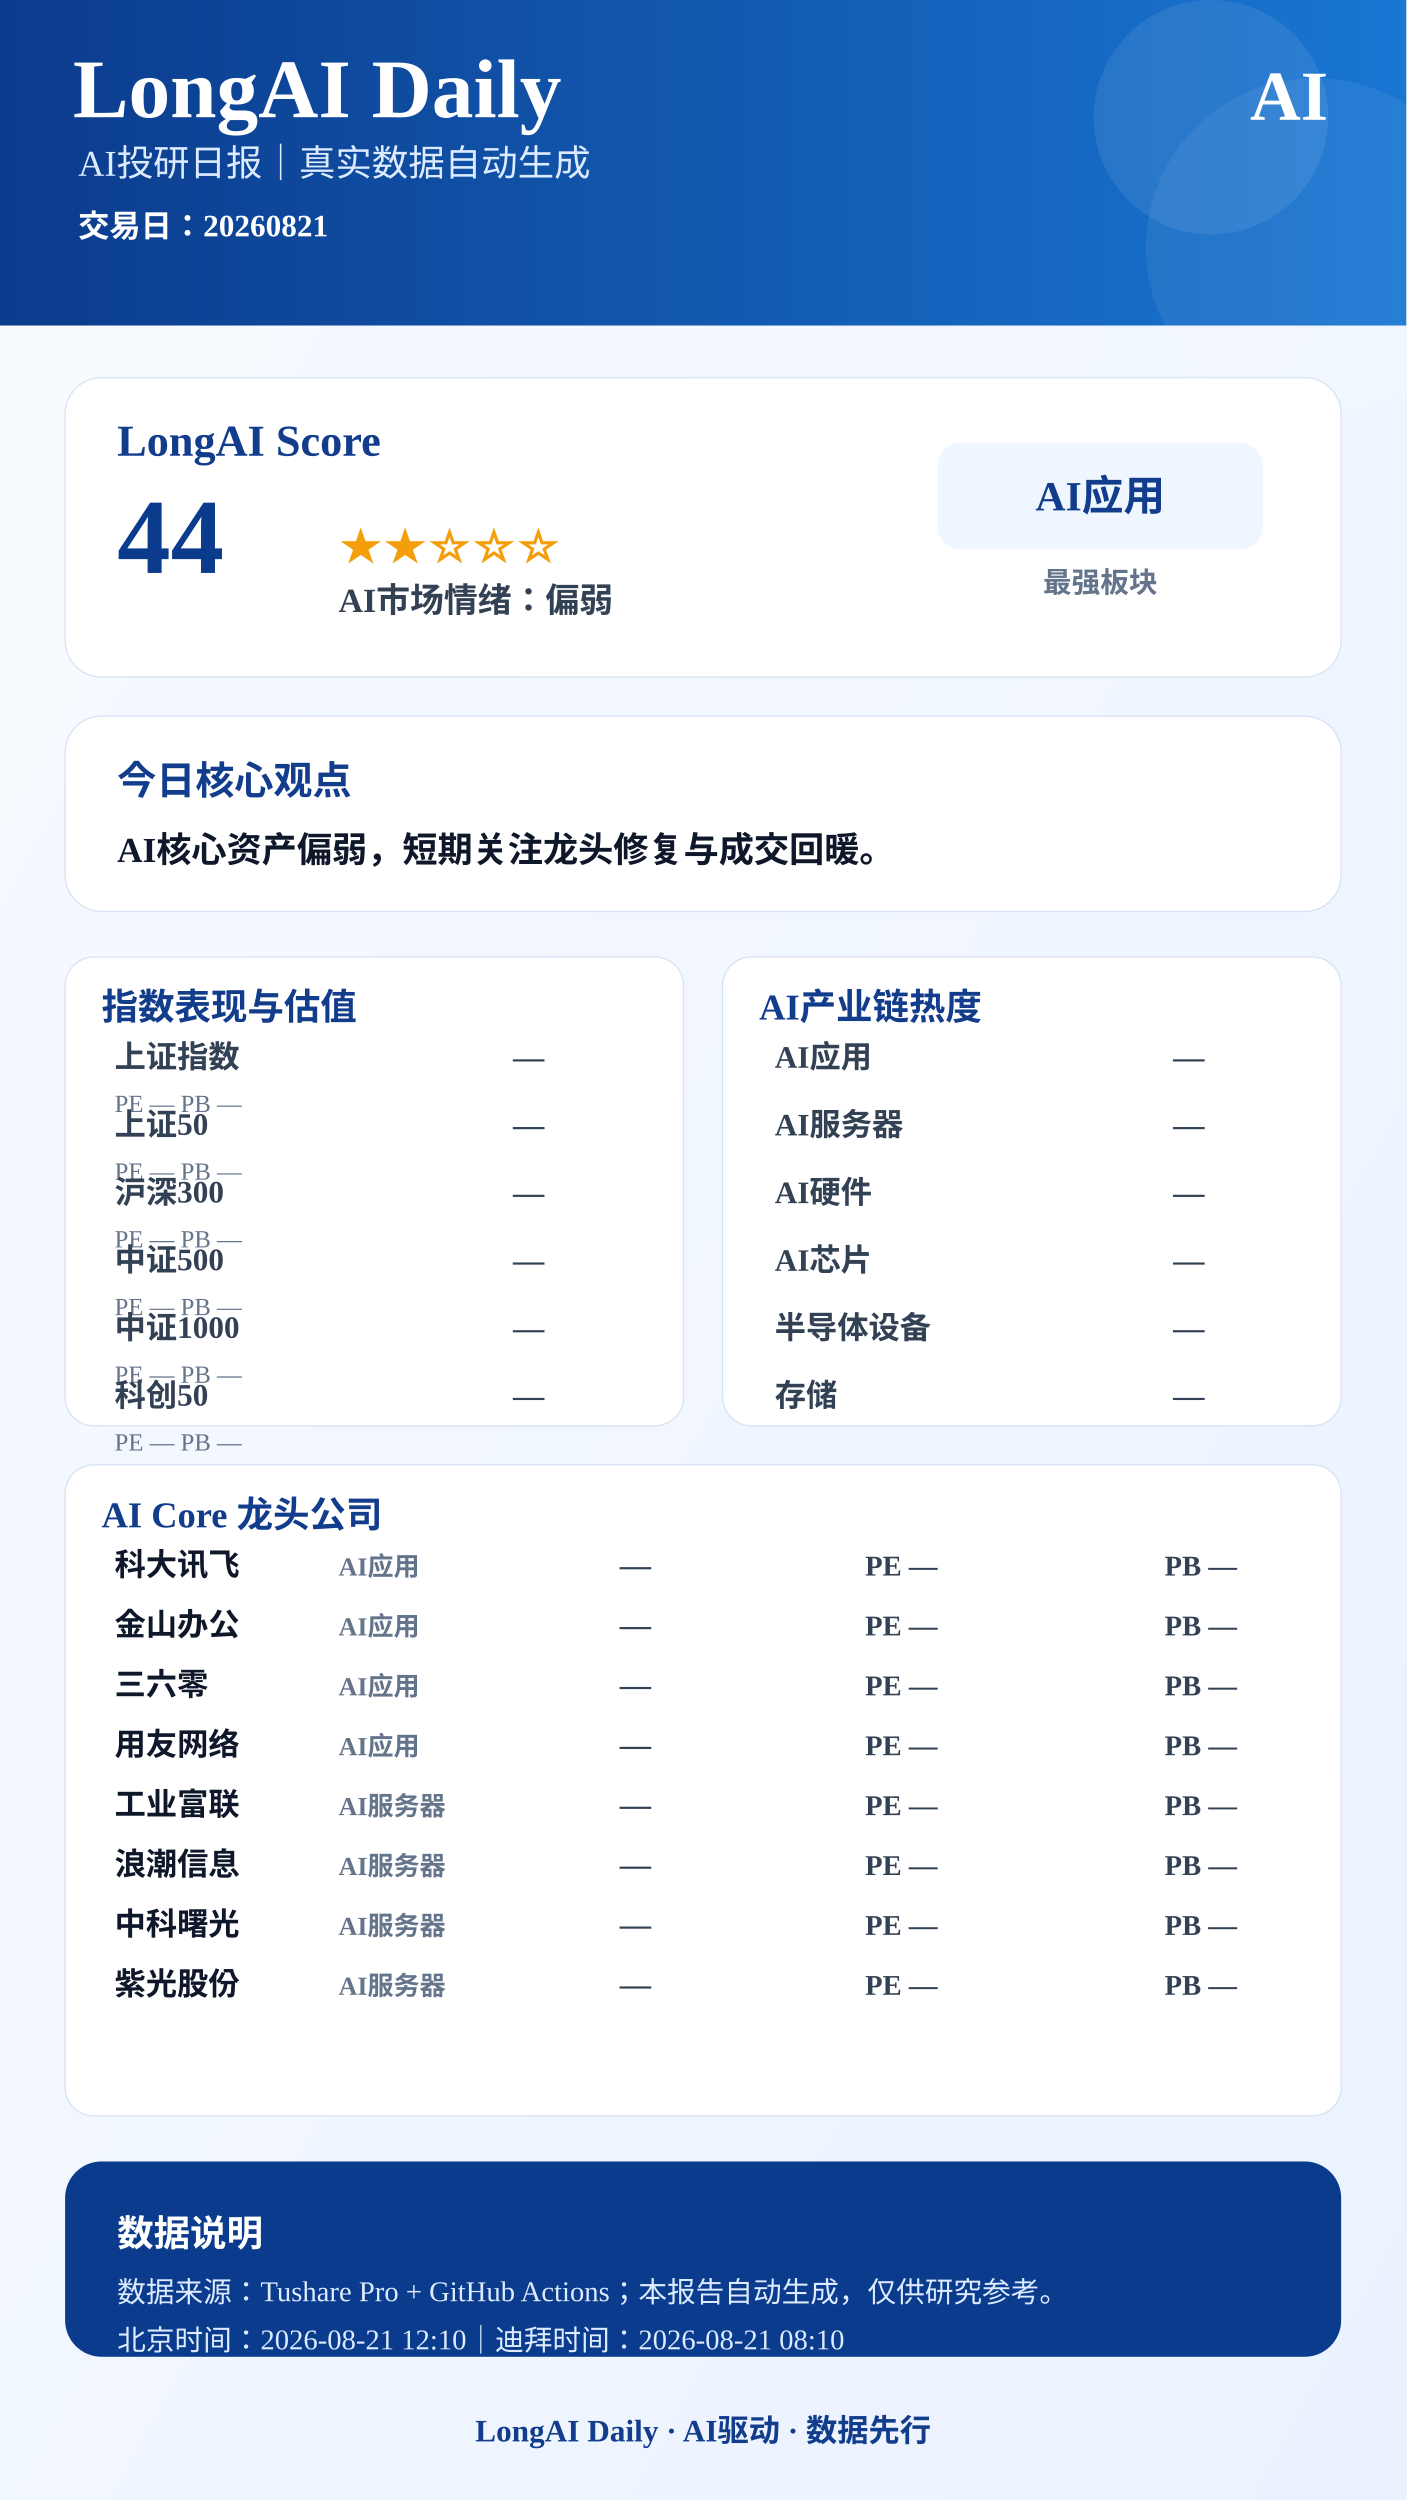
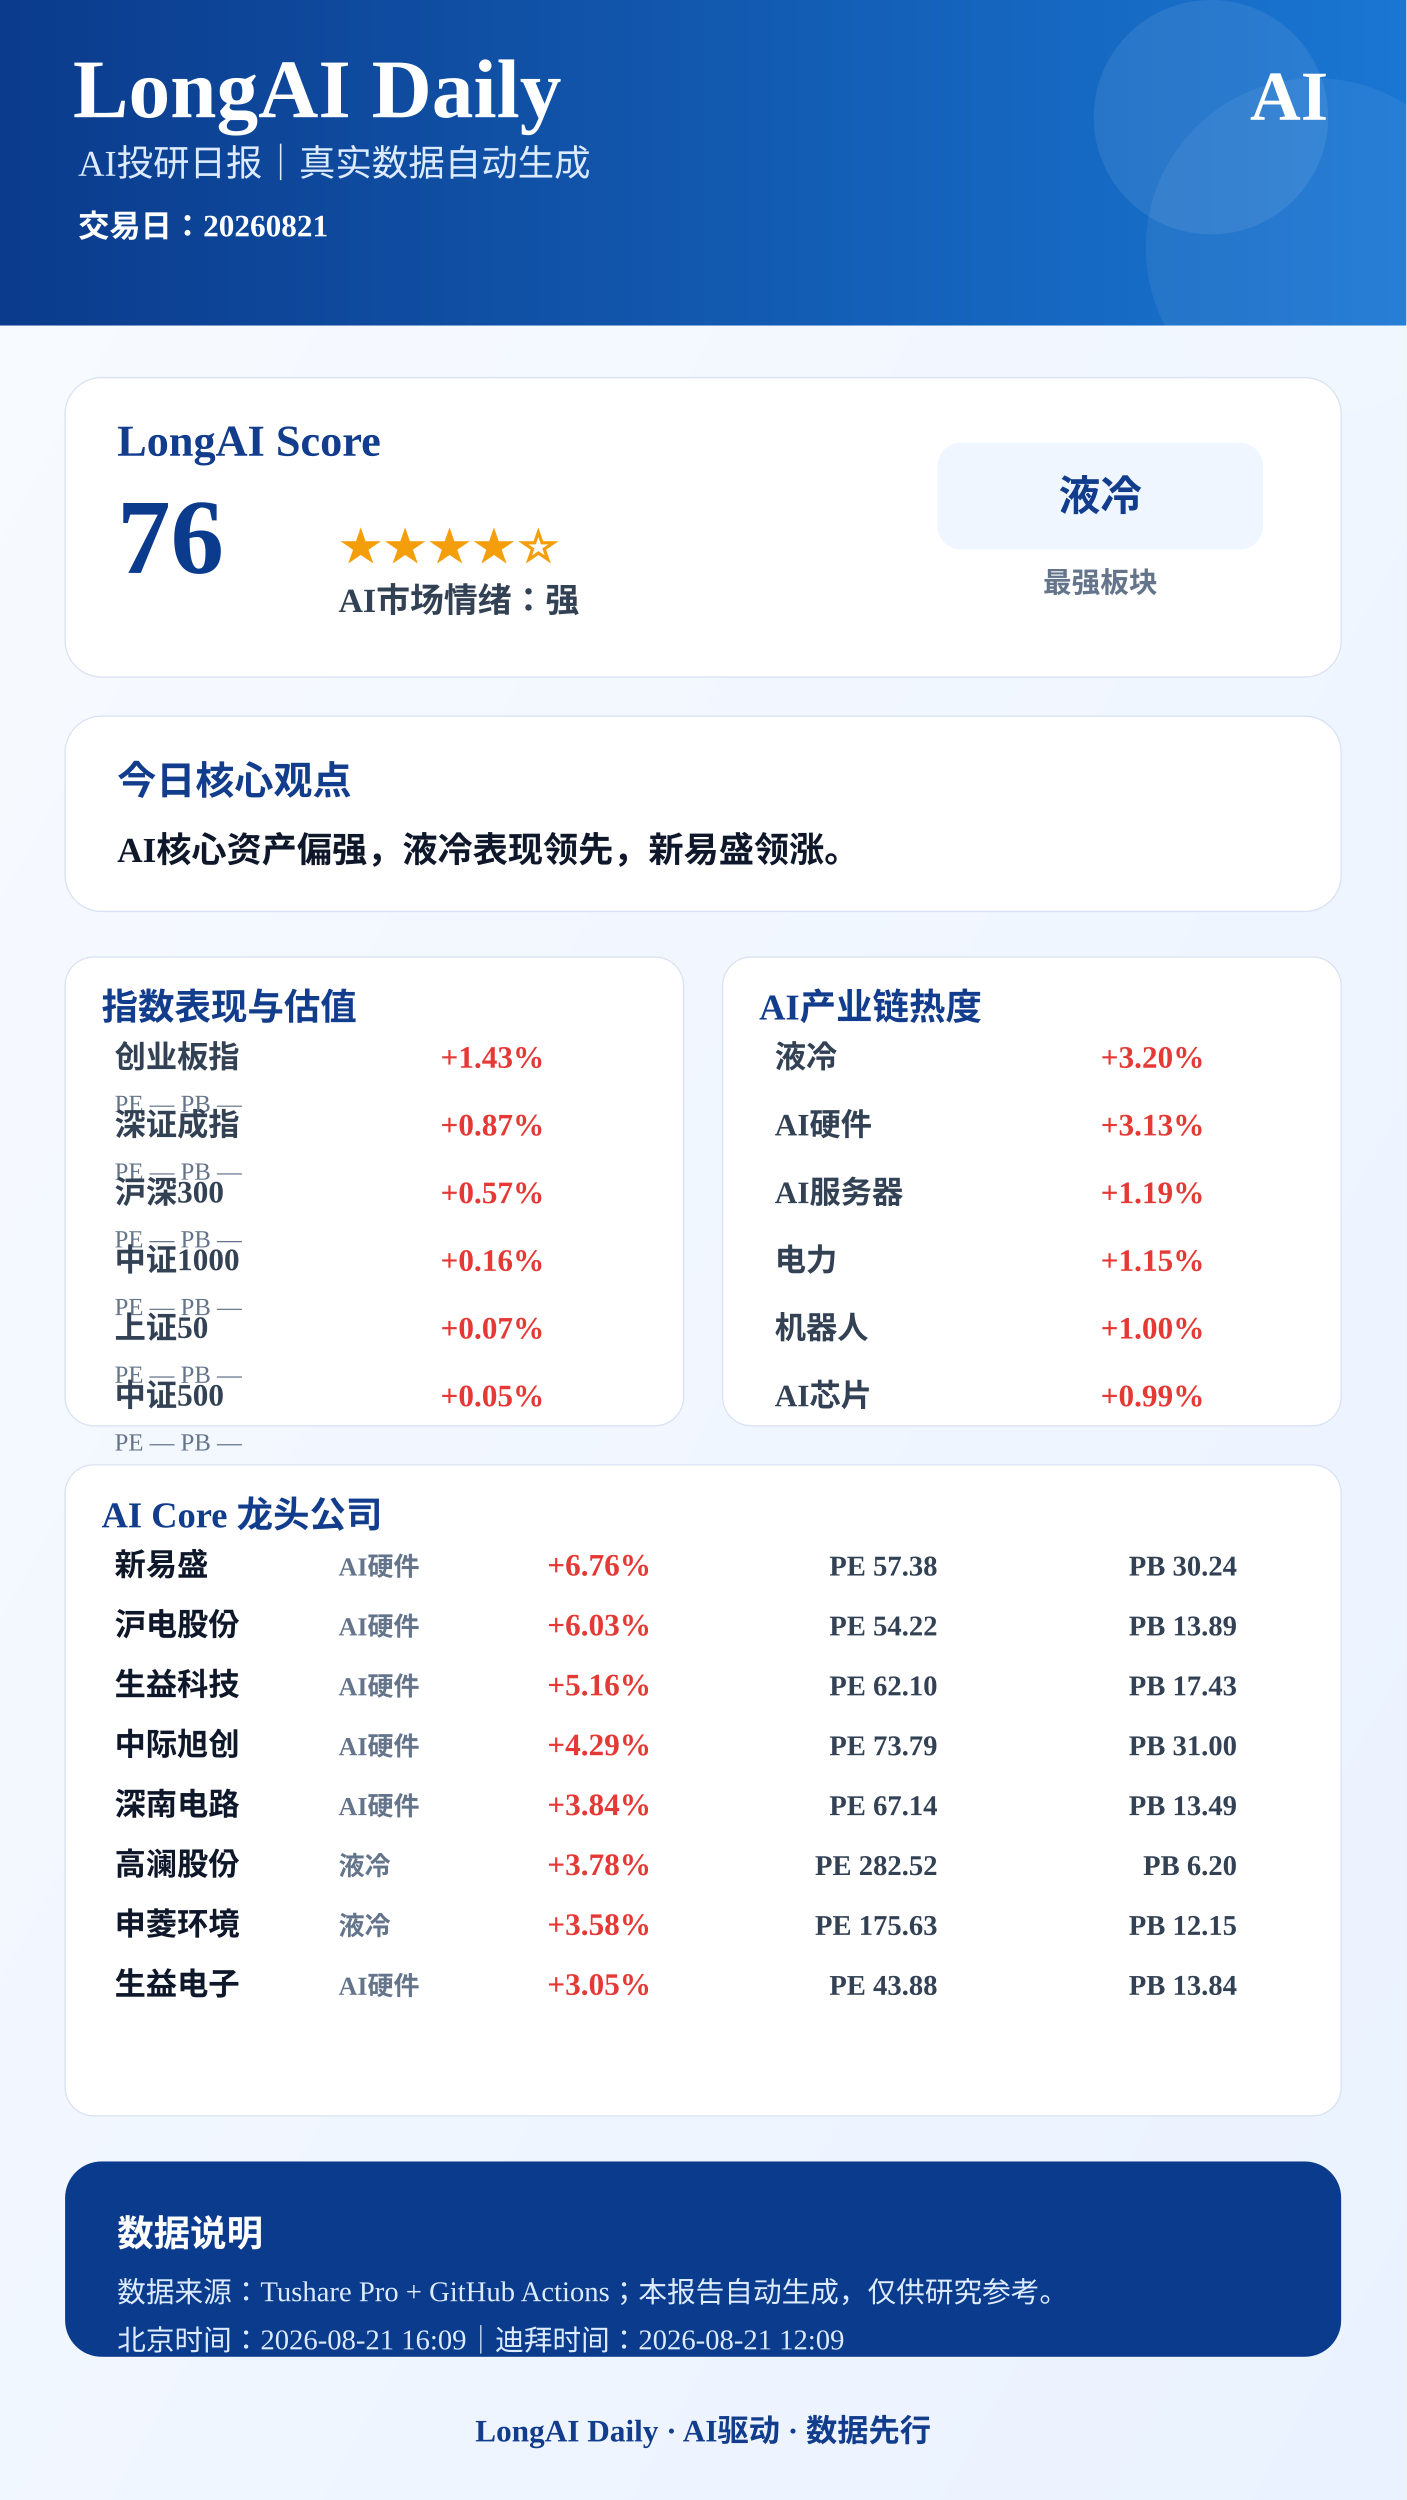
<svg xmlns="http://www.w3.org/2000/svg" width="1080" height="1920" viewBox="0 0 1080 1920">
  <defs>
    <linearGradient id="bg" x1="0" x2="1" y1="0" y2="1">
      <stop offset="0%" stop-color="#F8FBFF" />
      <stop offset="100%" stop-color="#EAF2FF" />
    </linearGradient>
    <linearGradient id="blue" x1="0" x2="1">
      <stop offset="0%" stop-color="#0B3B8C" />
      <stop offset="100%" stop-color="#1976D2" />
    </linearGradient>
  </defs>
  <rect width="1080" height="1920" fill="url(#bg)" />
  <rect x="0" y="0" width="1080" height="250" fill="url(#blue)" />
  <circle cx="930" cy="90" r="90" fill="#FFFFFF" opacity="0.08" />
  <circle cx="1010" cy="190" r="130" fill="#FFFFFF" opacity="0.06" />
  <text x="56" y="90" font-size="64" font-weight="900" fill="#FFFFFF" text-anchor="start">LongAI Daily</text>
  <text x="60" y="135" font-size="28" font-weight="500" fill="#DCEBFF" text-anchor="start">AI投研日报｜真实数据自动生成</text>
  <text x="60" y="182" font-size="24" font-weight="600" fill="#FFFFFF" text-anchor="start">交易日：20260821</text>
  <text x="1020" y="92" font-size="54" font-weight="900" fill="#FFFFFF" text-anchor="end">AI</text>
  <rect x="50" y="290" width="980" height="230" rx="28" fill="#FFFFFF" stroke="#D9E2F2" />
  <text x="90" y="350" font-size="34" font-weight="800" fill="#123C8C" text-anchor="start">LongAI Score</text>
-   <text x="90" y="440" font-size="82" font-weight="900" fill="#0B3B8C" text-anchor="start">44</text>
-   <text x="260" y="430" font-size="34" font-weight="800" fill="#F59E0B" text-anchor="start">★★☆☆☆</text>
-   <text x="260" y="470" font-size="26" font-weight="700" fill="#334155" text-anchor="start">AI市场情绪：偏弱</text>
+   <text x="90" y="440" font-size="82" font-weight="900" fill="#0B3B8C" text-anchor="start">76</text>
+   <text x="260" y="430" font-size="34" font-weight="800" fill="#F59E0B" text-anchor="start">★★★★☆</text>
+   <text x="260" y="470" font-size="26" font-weight="700" fill="#334155" text-anchor="start">AI市场情绪：强</text>
  <rect x="720" y="340" width="250" height="82" rx="18" fill="#EFF6FF" />
-   <text x="845" y="392" font-size="32" font-weight="800" fill="#123C8C" text-anchor="middle">AI应用</text>
+   <text x="845" y="392" font-size="32" font-weight="800" fill="#123C8C" text-anchor="middle">液冷</text>
  <text x="845" y="455" font-size="22" font-weight="600" fill="#64748B" text-anchor="middle">最强板块</text>
  <rect x="50" y="550" width="980" height="150" rx="28" fill="#FFFFFF" stroke="#D9E2F2" />
  <text x="90" y="610" font-size="30" font-weight="800" fill="#123C8C" text-anchor="start">今日核心观点</text>
-   <text x="90" y="662" font-size="27" font-weight="700" fill="#0F172A" text-anchor="start">AI核心资产偏弱，短期关注龙头修复与成交回暖。</text>
+   <text x="90" y="662" font-size="27" font-weight="700" fill="#0F172A" text-anchor="start">AI核心资产偏强，液冷表现领先，新易盛领涨。</text>
  <rect x="50" y="735" width="475" height="360" rx="22" fill="#FFFFFF" stroke="#D9E2F2" />
  <text x="78" y="783" font-size="28" font-weight="800" fill="#123C8C">指数表现与估值</text>
-   <text x="88" y="820" font-size="24" font-weight="600" fill="#334155" text-anchor="start">上证指数</text>
-   <text x="418" y="820" font-size="24" font-weight="800" fill="#334155" text-anchor="end">—</text>
+   <text x="88" y="820" font-size="24" font-weight="600" fill="#334155" text-anchor="start">创业板指</text>
+   <text x="418" y="820" font-size="24" font-weight="800" fill="#E53935" text-anchor="end">+1.43%</text>
  <text x="88" y="854" font-size="19" font-weight="500" fill="#64748B" text-anchor="start">PE —  PB —</text>
-   <text x="88" y="872" font-size="24" font-weight="600" fill="#334155" text-anchor="start">上证50</text>
-   <text x="418" y="872" font-size="24" font-weight="800" fill="#334155" text-anchor="end">—</text>
+   <text x="88" y="872" font-size="24" font-weight="600" fill="#334155" text-anchor="start">深证成指</text>
+   <text x="418" y="872" font-size="24" font-weight="800" fill="#E53935" text-anchor="end">+0.87%</text>
  <text x="88" y="906" font-size="19" font-weight="500" fill="#64748B" text-anchor="start">PE —  PB —</text>
  <text x="88" y="924" font-size="24" font-weight="600" fill="#334155" text-anchor="start">沪深300</text>
-   <text x="418" y="924" font-size="24" font-weight="800" fill="#334155" text-anchor="end">—</text>
+   <text x="418" y="924" font-size="24" font-weight="800" fill="#E53935" text-anchor="end">+0.57%</text>
  <text x="88" y="958" font-size="19" font-weight="500" fill="#64748B" text-anchor="start">PE —  PB —</text>
-   <text x="88" y="976" font-size="24" font-weight="600" fill="#334155" text-anchor="start">中证500</text>
-   <text x="418" y="976" font-size="24" font-weight="800" fill="#334155" text-anchor="end">—</text>
+   <text x="88" y="976" font-size="24" font-weight="600" fill="#334155" text-anchor="start">中证1000</text>
+   <text x="418" y="976" font-size="24" font-weight="800" fill="#E53935" text-anchor="end">+0.16%</text>
  <text x="88" y="1010" font-size="19" font-weight="500" fill="#64748B" text-anchor="start">PE —  PB —</text>
-   <text x="88" y="1028" font-size="24" font-weight="600" fill="#334155" text-anchor="start">中证1000</text>
-   <text x="418" y="1028" font-size="24" font-weight="800" fill="#334155" text-anchor="end">—</text>
+   <text x="88" y="1028" font-size="24" font-weight="600" fill="#334155" text-anchor="start">上证50</text>
+   <text x="418" y="1028" font-size="24" font-weight="800" fill="#E53935" text-anchor="end">+0.07%</text>
  <text x="88" y="1062" font-size="19" font-weight="500" fill="#64748B" text-anchor="start">PE —  PB —</text>
-   <text x="88" y="1080" font-size="24" font-weight="600" fill="#334155" text-anchor="start">科创50</text>
-   <text x="418" y="1080" font-size="24" font-weight="800" fill="#334155" text-anchor="end">—</text>
+   <text x="88" y="1080" font-size="24" font-weight="600" fill="#334155" text-anchor="start">中证500</text>
+   <text x="418" y="1080" font-size="24" font-weight="800" fill="#E53935" text-anchor="end">+0.05%</text>
  <text x="88" y="1114" font-size="19" font-weight="500" fill="#64748B" text-anchor="start">PE —  PB —</text>
  <rect x="555" y="735" width="475" height="360" rx="22" fill="#FFFFFF" stroke="#D9E2F2" />
  <text x="583" y="783" font-size="28" font-weight="800" fill="#123C8C">AI产业链热度</text>
-   <text x="595" y="820" font-size="24" font-weight="600" fill="#334155" text-anchor="start">AI应用</text>
-   <text x="925" y="820" font-size="24" font-weight="800" fill="#334155" text-anchor="end">—</text>
-   <text x="595" y="872" font-size="24" font-weight="600" fill="#334155" text-anchor="start">AI服务器</text>
-   <text x="925" y="872" font-size="24" font-weight="800" fill="#334155" text-anchor="end">—</text>
-   <text x="595" y="924" font-size="24" font-weight="600" fill="#334155" text-anchor="start">AI硬件</text>
-   <text x="925" y="924" font-size="24" font-weight="800" fill="#334155" text-anchor="end">—</text>
-   <text x="595" y="976" font-size="24" font-weight="600" fill="#334155" text-anchor="start">AI芯片</text>
-   <text x="925" y="976" font-size="24" font-weight="800" fill="#334155" text-anchor="end">—</text>
-   <text x="595" y="1028" font-size="24" font-weight="600" fill="#334155" text-anchor="start">半导体设备</text>
-   <text x="925" y="1028" font-size="24" font-weight="800" fill="#334155" text-anchor="end">—</text>
-   <text x="595" y="1080" font-size="24" font-weight="600" fill="#334155" text-anchor="start">存储</text>
-   <text x="925" y="1080" font-size="24" font-weight="800" fill="#334155" text-anchor="end">—</text>
+   <text x="595" y="820" font-size="24" font-weight="600" fill="#334155" text-anchor="start">液冷</text>
+   <text x="925" y="820" font-size="24" font-weight="800" fill="#E53935" text-anchor="end">+3.20%</text>
+   <text x="595" y="872" font-size="24" font-weight="600" fill="#334155" text-anchor="start">AI硬件</text>
+   <text x="925" y="872" font-size="24" font-weight="800" fill="#E53935" text-anchor="end">+3.13%</text>
+   <text x="595" y="924" font-size="24" font-weight="600" fill="#334155" text-anchor="start">AI服务器</text>
+   <text x="925" y="924" font-size="24" font-weight="800" fill="#E53935" text-anchor="end">+1.19%</text>
+   <text x="595" y="976" font-size="24" font-weight="600" fill="#334155" text-anchor="start">电力</text>
+   <text x="925" y="976" font-size="24" font-weight="800" fill="#E53935" text-anchor="end">+1.15%</text>
+   <text x="595" y="1028" font-size="24" font-weight="600" fill="#334155" text-anchor="start">机器人</text>
+   <text x="925" y="1028" font-size="24" font-weight="800" fill="#E53935" text-anchor="end">+1.00%</text>
+   <text x="595" y="1080" font-size="24" font-weight="600" fill="#334155" text-anchor="start">AI芯片</text>
+   <text x="925" y="1080" font-size="24" font-weight="800" fill="#E53935" text-anchor="end">+0.99%</text>
  <rect x="50" y="1125" width="980" height="500" rx="22" fill="#FFFFFF" stroke="#D9E2F2" />
  <text x="78" y="1173" font-size="28" font-weight="800" fill="#123C8C">AI Core 龙头公司</text>
-   <text x="88" y="1210" font-size="24" font-weight="800" fill="#0F172A" text-anchor="start">科大讯飞</text>
-   <text x="260" y="1210" font-size="20" font-weight="600" fill="#64748B" text-anchor="start">AI应用</text>
-   <text x="500" y="1210" font-size="24" font-weight="900" fill="#334155" text-anchor="end">—</text>
-   <text x="720" y="1210" font-size="22" font-weight="700" fill="#334155" text-anchor="end">PE —</text>
-   <text x="950" y="1210" font-size="22" font-weight="700" fill="#334155" text-anchor="end">PB —</text>
-   <text x="88" y="1256" font-size="24" font-weight="800" fill="#0F172A" text-anchor="start">金山办公</text>
-   <text x="260" y="1256" font-size="20" font-weight="600" fill="#64748B" text-anchor="start">AI应用</text>
-   <text x="500" y="1256" font-size="24" font-weight="900" fill="#334155" text-anchor="end">—</text>
-   <text x="720" y="1256" font-size="22" font-weight="700" fill="#334155" text-anchor="end">PE —</text>
-   <text x="950" y="1256" font-size="22" font-weight="700" fill="#334155" text-anchor="end">PB —</text>
-   <text x="88" y="1302" font-size="24" font-weight="800" fill="#0F172A" text-anchor="start">三六零</text>
-   <text x="260" y="1302" font-size="20" font-weight="600" fill="#64748B" text-anchor="start">AI应用</text>
-   <text x="500" y="1302" font-size="24" font-weight="900" fill="#334155" text-anchor="end">—</text>
-   <text x="720" y="1302" font-size="22" font-weight="700" fill="#334155" text-anchor="end">PE —</text>
-   <text x="950" y="1302" font-size="22" font-weight="700" fill="#334155" text-anchor="end">PB —</text>
-   <text x="88" y="1348" font-size="24" font-weight="800" fill="#0F172A" text-anchor="start">用友网络</text>
-   <text x="260" y="1348" font-size="20" font-weight="600" fill="#64748B" text-anchor="start">AI应用</text>
-   <text x="500" y="1348" font-size="24" font-weight="900" fill="#334155" text-anchor="end">—</text>
-   <text x="720" y="1348" font-size="22" font-weight="700" fill="#334155" text-anchor="end">PE —</text>
-   <text x="950" y="1348" font-size="22" font-weight="700" fill="#334155" text-anchor="end">PB —</text>
-   <text x="88" y="1394" font-size="24" font-weight="800" fill="#0F172A" text-anchor="start">工业富联</text>
-   <text x="260" y="1394" font-size="20" font-weight="600" fill="#64748B" text-anchor="start">AI服务器</text>
-   <text x="500" y="1394" font-size="24" font-weight="900" fill="#334155" text-anchor="end">—</text>
-   <text x="720" y="1394" font-size="22" font-weight="700" fill="#334155" text-anchor="end">PE —</text>
-   <text x="950" y="1394" font-size="22" font-weight="700" fill="#334155" text-anchor="end">PB —</text>
-   <text x="88" y="1440" font-size="24" font-weight="800" fill="#0F172A" text-anchor="start">浪潮信息</text>
-   <text x="260" y="1440" font-size="20" font-weight="600" fill="#64748B" text-anchor="start">AI服务器</text>
-   <text x="500" y="1440" font-size="24" font-weight="900" fill="#334155" text-anchor="end">—</text>
-   <text x="720" y="1440" font-size="22" font-weight="700" fill="#334155" text-anchor="end">PE —</text>
-   <text x="950" y="1440" font-size="22" font-weight="700" fill="#334155" text-anchor="end">PB —</text>
-   <text x="88" y="1486" font-size="24" font-weight="800" fill="#0F172A" text-anchor="start">中科曙光</text>
-   <text x="260" y="1486" font-size="20" font-weight="600" fill="#64748B" text-anchor="start">AI服务器</text>
-   <text x="500" y="1486" font-size="24" font-weight="900" fill="#334155" text-anchor="end">—</text>
-   <text x="720" y="1486" font-size="22" font-weight="700" fill="#334155" text-anchor="end">PE —</text>
-   <text x="950" y="1486" font-size="22" font-weight="700" fill="#334155" text-anchor="end">PB —</text>
-   <text x="88" y="1532" font-size="24" font-weight="800" fill="#0F172A" text-anchor="start">紫光股份</text>
-   <text x="260" y="1532" font-size="20" font-weight="600" fill="#64748B" text-anchor="start">AI服务器</text>
-   <text x="500" y="1532" font-size="24" font-weight="900" fill="#334155" text-anchor="end">—</text>
-   <text x="720" y="1532" font-size="22" font-weight="700" fill="#334155" text-anchor="end">PE —</text>
-   <text x="950" y="1532" font-size="22" font-weight="700" fill="#334155" text-anchor="end">PB —</text>
+   <text x="88" y="1210" font-size="24" font-weight="800" fill="#0F172A" text-anchor="start">新易盛</text>
+   <text x="260" y="1210" font-size="20" font-weight="600" fill="#64748B" text-anchor="start">AI硬件</text>
+   <text x="500" y="1210" font-size="24" font-weight="900" fill="#E53935" text-anchor="end">+6.76%</text>
+   <text x="720" y="1210" font-size="22" font-weight="700" fill="#334155" text-anchor="end">PE 57.38</text>
+   <text x="950" y="1210" font-size="22" font-weight="700" fill="#334155" text-anchor="end">PB 30.24</text>
+   <text x="88" y="1256" font-size="24" font-weight="800" fill="#0F172A" text-anchor="start">沪电股份</text>
+   <text x="260" y="1256" font-size="20" font-weight="600" fill="#64748B" text-anchor="start">AI硬件</text>
+   <text x="500" y="1256" font-size="24" font-weight="900" fill="#E53935" text-anchor="end">+6.03%</text>
+   <text x="720" y="1256" font-size="22" font-weight="700" fill="#334155" text-anchor="end">PE 54.22</text>
+   <text x="950" y="1256" font-size="22" font-weight="700" fill="#334155" text-anchor="end">PB 13.89</text>
+   <text x="88" y="1302" font-size="24" font-weight="800" fill="#0F172A" text-anchor="start">生益科技</text>
+   <text x="260" y="1302" font-size="20" font-weight="600" fill="#64748B" text-anchor="start">AI硬件</text>
+   <text x="500" y="1302" font-size="24" font-weight="900" fill="#E53935" text-anchor="end">+5.16%</text>
+   <text x="720" y="1302" font-size="22" font-weight="700" fill="#334155" text-anchor="end">PE 62.10</text>
+   <text x="950" y="1302" font-size="22" font-weight="700" fill="#334155" text-anchor="end">PB 17.43</text>
+   <text x="88" y="1348" font-size="24" font-weight="800" fill="#0F172A" text-anchor="start">中际旭创</text>
+   <text x="260" y="1348" font-size="20" font-weight="600" fill="#64748B" text-anchor="start">AI硬件</text>
+   <text x="500" y="1348" font-size="24" font-weight="900" fill="#E53935" text-anchor="end">+4.29%</text>
+   <text x="720" y="1348" font-size="22" font-weight="700" fill="#334155" text-anchor="end">PE 73.79</text>
+   <text x="950" y="1348" font-size="22" font-weight="700" fill="#334155" text-anchor="end">PB 31.00</text>
+   <text x="88" y="1394" font-size="24" font-weight="800" fill="#0F172A" text-anchor="start">深南电路</text>
+   <text x="260" y="1394" font-size="20" font-weight="600" fill="#64748B" text-anchor="start">AI硬件</text>
+   <text x="500" y="1394" font-size="24" font-weight="900" fill="#E53935" text-anchor="end">+3.84%</text>
+   <text x="720" y="1394" font-size="22" font-weight="700" fill="#334155" text-anchor="end">PE 67.14</text>
+   <text x="950" y="1394" font-size="22" font-weight="700" fill="#334155" text-anchor="end">PB 13.49</text>
+   <text x="88" y="1440" font-size="24" font-weight="800" fill="#0F172A" text-anchor="start">高澜股份</text>
+   <text x="260" y="1440" font-size="20" font-weight="600" fill="#64748B" text-anchor="start">液冷</text>
+   <text x="500" y="1440" font-size="24" font-weight="900" fill="#E53935" text-anchor="end">+3.78%</text>
+   <text x="720" y="1440" font-size="22" font-weight="700" fill="#334155" text-anchor="end">PE 282.52</text>
+   <text x="950" y="1440" font-size="22" font-weight="700" fill="#334155" text-anchor="end">PB 6.20</text>
+   <text x="88" y="1486" font-size="24" font-weight="800" fill="#0F172A" text-anchor="start">申菱环境</text>
+   <text x="260" y="1486" font-size="20" font-weight="600" fill="#64748B" text-anchor="start">液冷</text>
+   <text x="500" y="1486" font-size="24" font-weight="900" fill="#E53935" text-anchor="end">+3.58%</text>
+   <text x="720" y="1486" font-size="22" font-weight="700" fill="#334155" text-anchor="end">PE 175.63</text>
+   <text x="950" y="1486" font-size="22" font-weight="700" fill="#334155" text-anchor="end">PB 12.15</text>
+   <text x="88" y="1532" font-size="24" font-weight="800" fill="#0F172A" text-anchor="start">生益电子</text>
+   <text x="260" y="1532" font-size="20" font-weight="600" fill="#64748B" text-anchor="start">AI硬件</text>
+   <text x="500" y="1532" font-size="24" font-weight="900" fill="#E53935" text-anchor="end">+3.05%</text>
+   <text x="720" y="1532" font-size="22" font-weight="700" fill="#334155" text-anchor="end">PE 43.88</text>
+   <text x="950" y="1532" font-size="22" font-weight="700" fill="#334155" text-anchor="end">PB 13.84</text>
  <rect x="50" y="1660" width="980" height="150" rx="28" fill="#0B3B8C" />
  <text x="90" y="1725" font-size="28" font-weight="800" fill="#FFFFFF" text-anchor="start">数据说明</text>
  <text x="90" y="1768" font-size="22" font-weight="500" fill="#DCEBFF" text-anchor="start">数据来源：Tushare Pro + GitHub Actions；本报告自动生成，仅供研究参考。</text>
-   <text x="90" y="1805" font-size="22" font-weight="500" fill="#DCEBFF" text-anchor="start">北京时间：2026-08-21 12:10｜迪拜时间：2026-08-21 08:10</text>
+   <text x="90" y="1805" font-size="22" font-weight="500" fill="#DCEBFF" text-anchor="start">北京时间：2026-08-21 16:09｜迪拜时间：2026-08-21 12:09</text>
  <text x="540" y="1875" font-size="24" font-weight="800" fill="#123C8C" text-anchor="middle">LongAI Daily · AI驱动 · 数据先行</text>
</svg>
